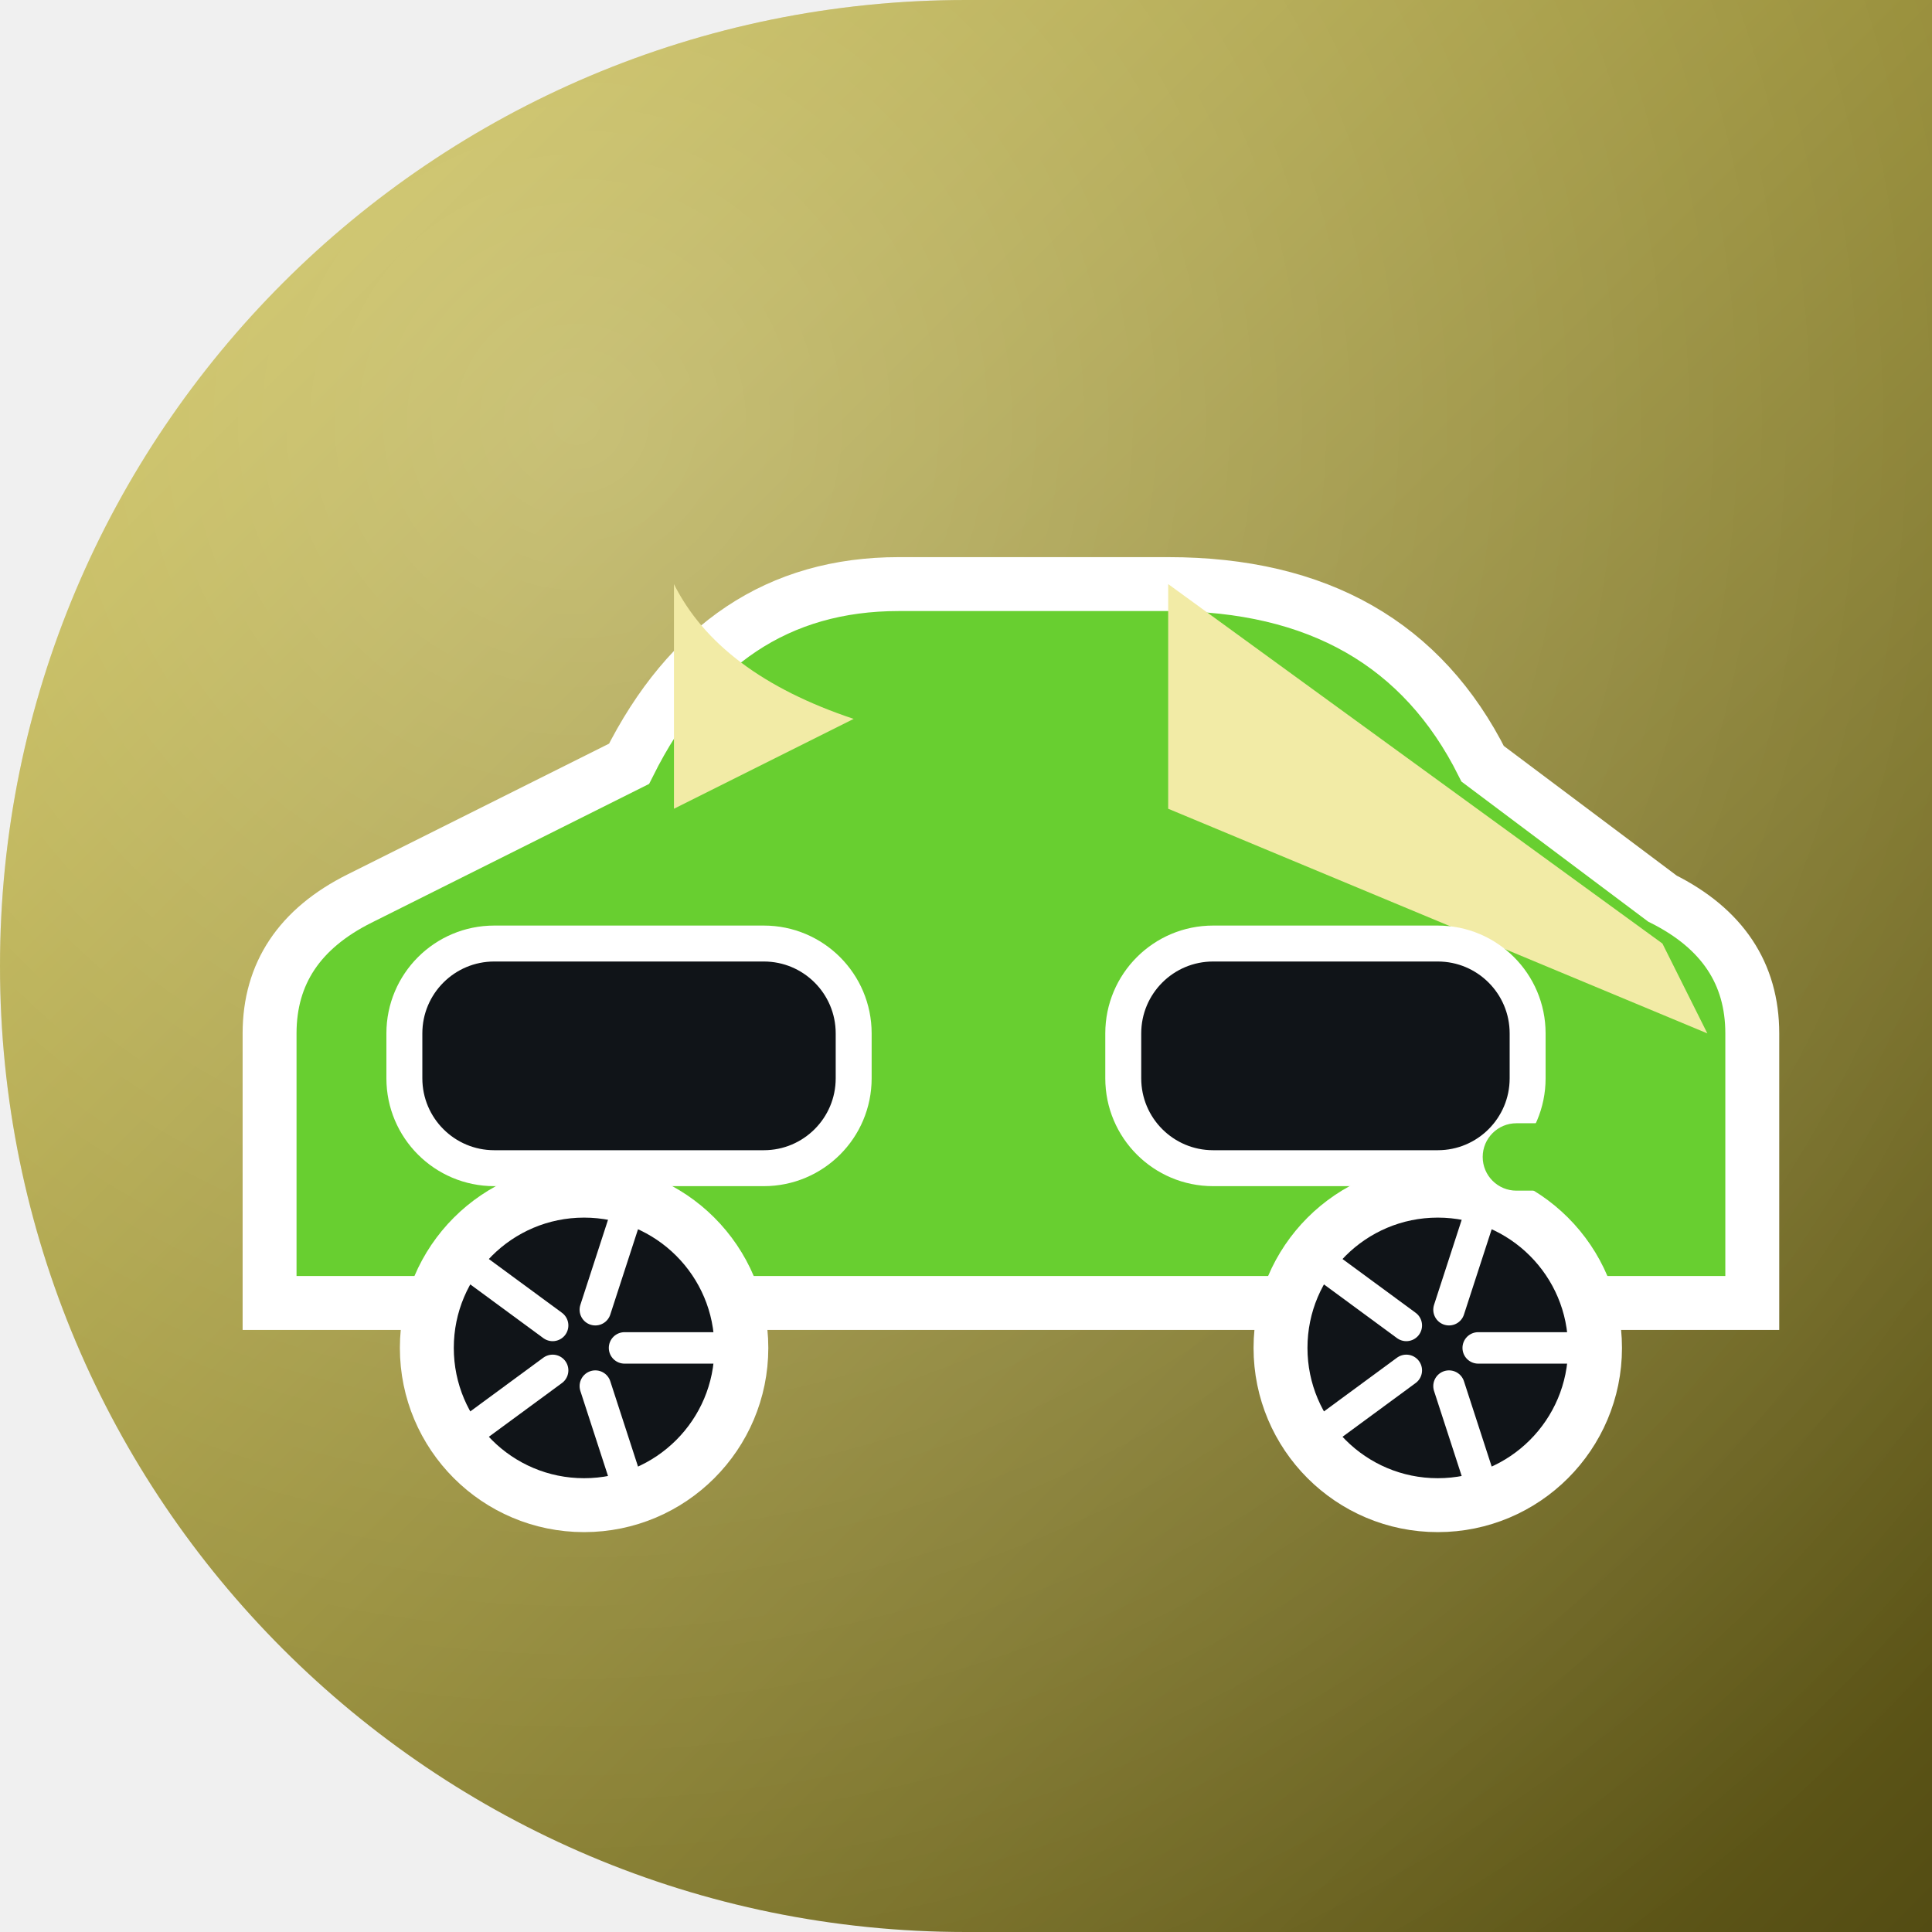
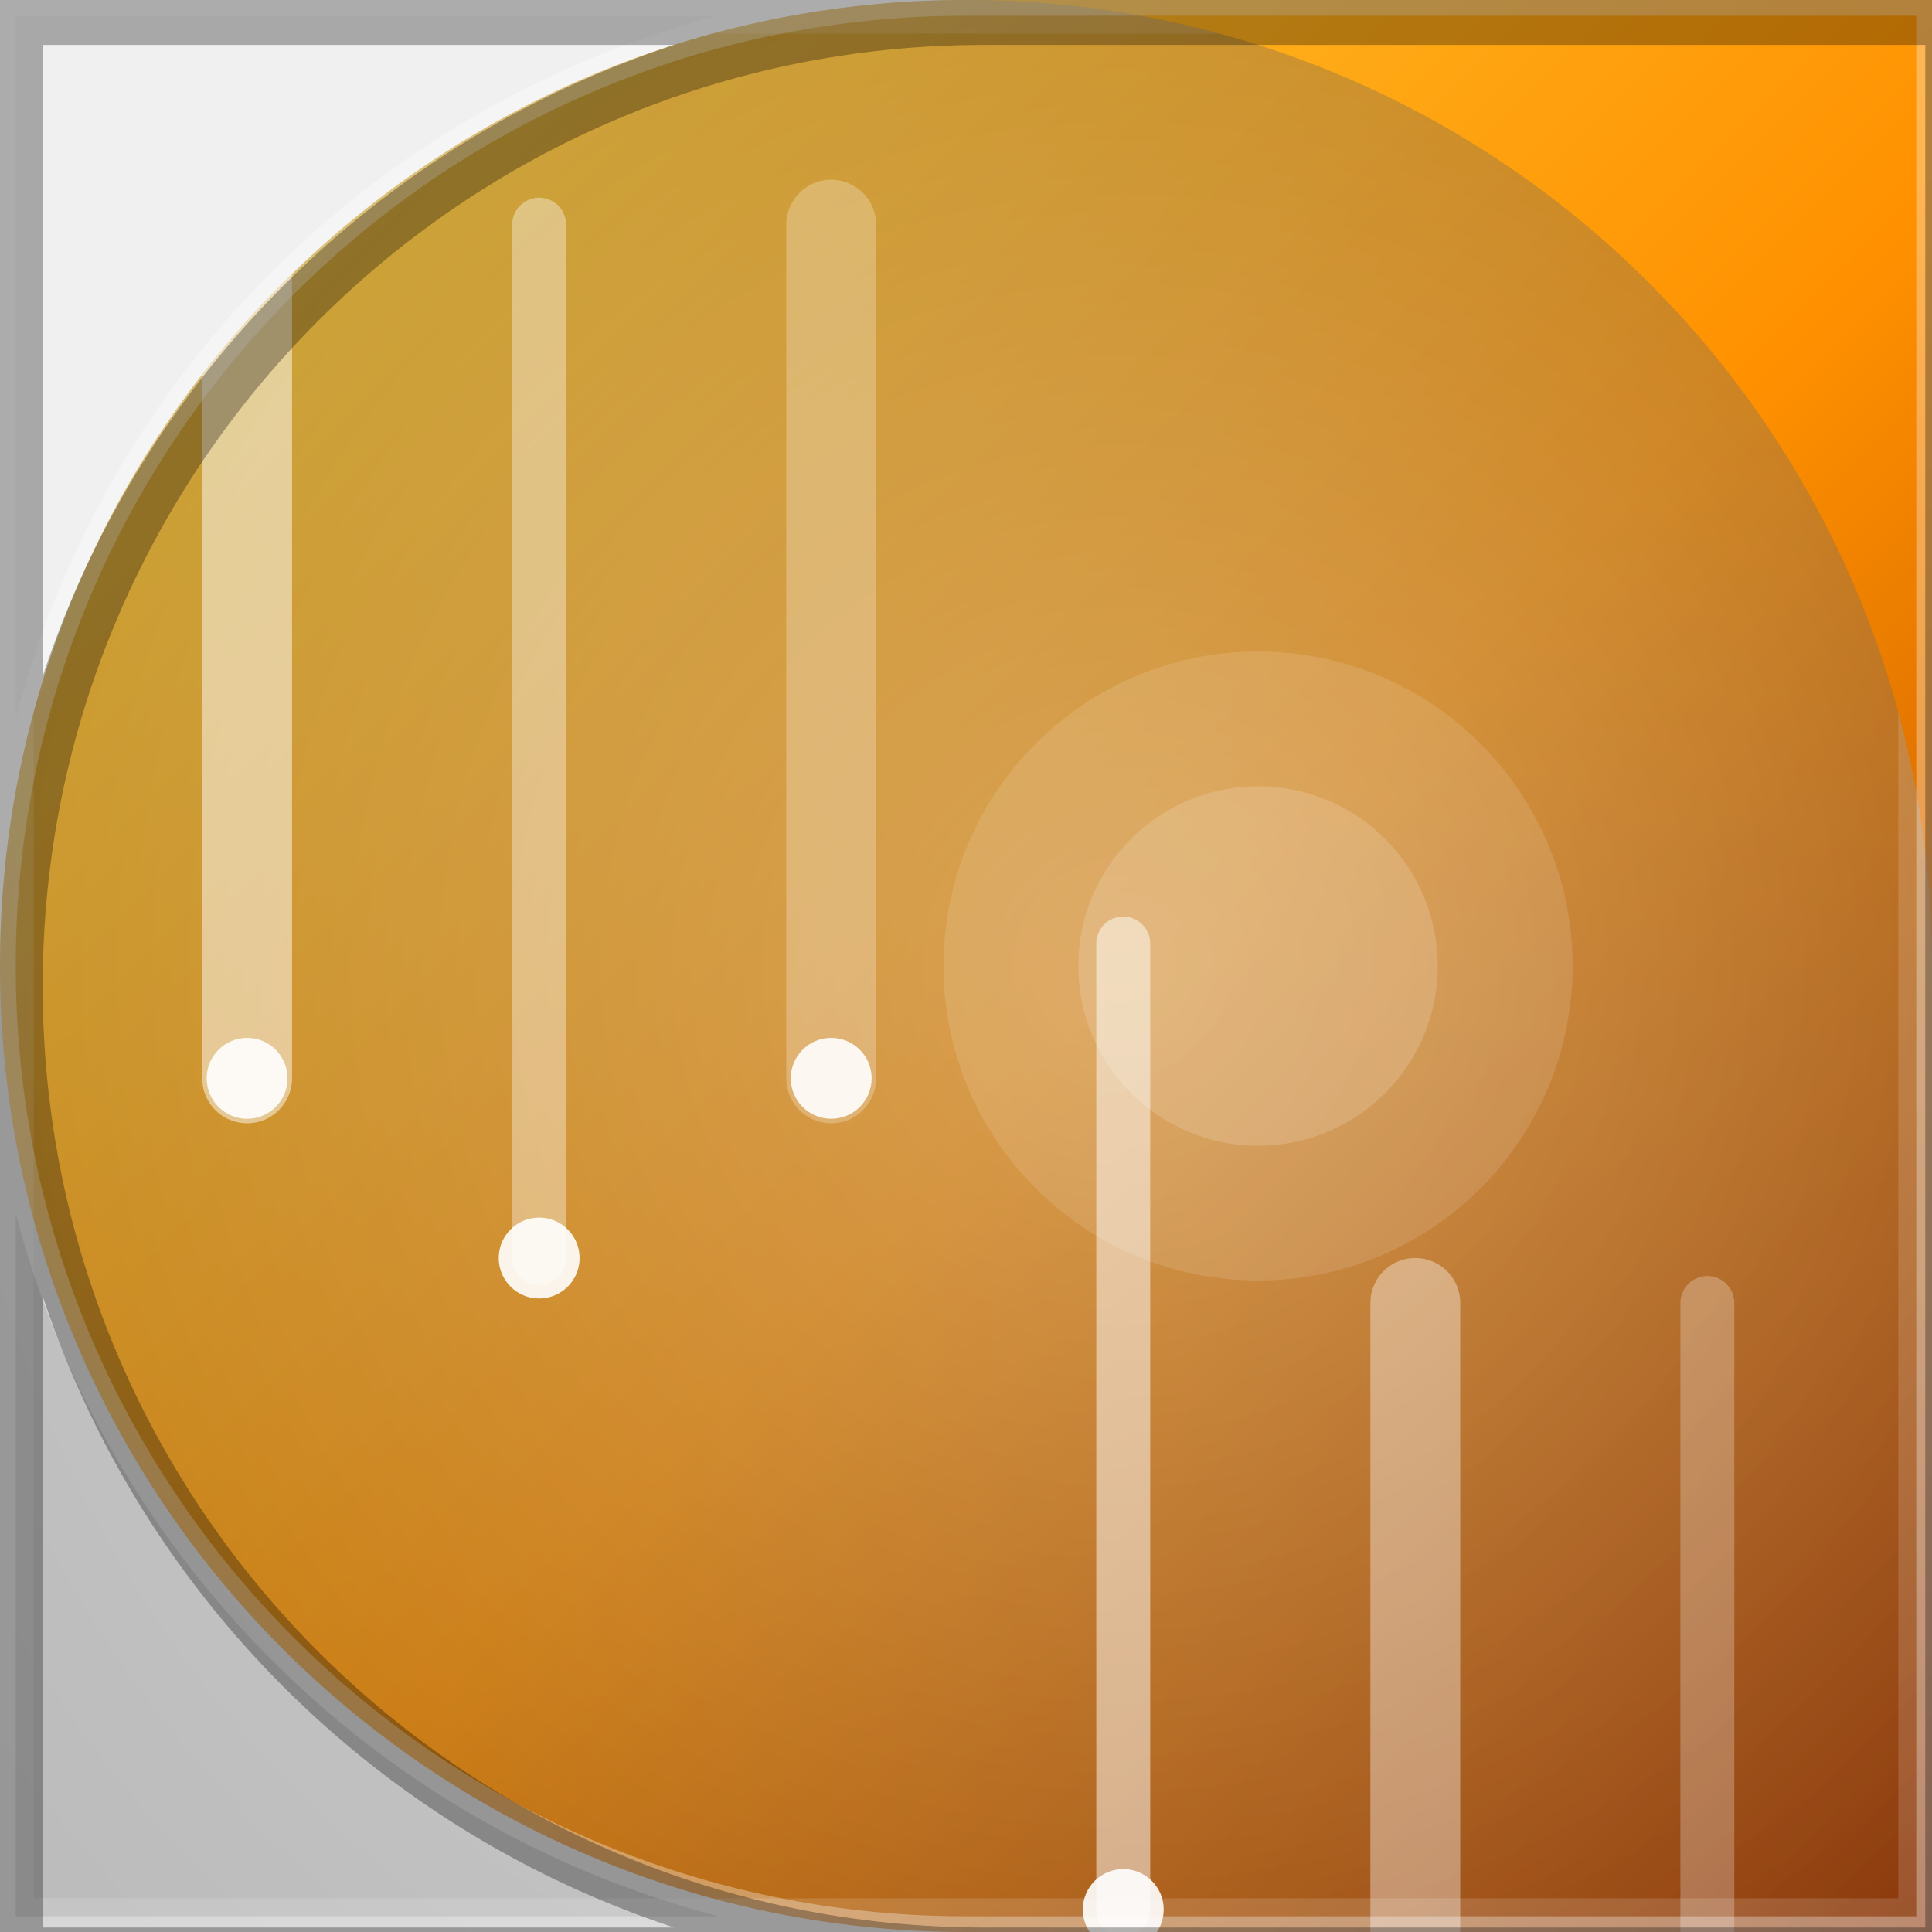
<svg xmlns="http://www.w3.org/2000/svg" width="86" height="86" viewBox="0 0 86 86">
  <defs>
-     <clipPath id="shape">
-       <path d="M 0 0 L 86.0 0 L 86.0 86.0 L 0 86.0 Z M 0 43 A 43.0 43.0 0 0 1 43.0 0.0 L 0 0 Z M 43 86 A 43.0 43.0 0 0 1 0.0 43.0 L 0 86 Z" fill="#000000" fill-rule="evenodd" />
+     <clipPath id="clip">
+       <path d="M 0 0 L 86.0 0 L 86.0 86.0 L 0 86.0 Z M 0 43 A 43.0 43.0 0 0 1 43.0 0.0 L 0 0 Z M 43 86 A 43.0 43.0 0 0 1 0.0 43.0 L 0 86 Z" clip-rule="evenodd" />
    </clipPath>
-     <linearGradient id="g0" x1="0" y1="0" x2="86" y2="86" gradientUnits="userSpaceOnUse">
-       <stop offset="0" stop-color="#d2c54b" />
-       <stop offset="1" stop-color="#534c13" />
+     <linearGradient id="g1" x1="0" y1="0" x2="1" y2="1">
+       <stop offset="0" stop-color="#ffd740" />
+       <stop offset=".55" stop-color="#ff9100" />
+       <stop offset="1" stop-color="#a83a00" />
    </linearGradient>
-     <radialGradient id="g1" cx="0.30" cy="0.22" r="0.95">
-       <stop offset="0" stop-color="#ffffff" stop-opacity="0.30" />
-       <stop offset="1" stop-color="#ffffff" stop-opacity="0" />
+     <radialGradient id="g2" cx=".5" cy=".42" r=".75">
+       <stop offset="0" stop-color="rgba(255,255,255,0.32)" />
+       <stop offset="1" stop-color="rgba(255,255,255,0)" />
    </radialGradient>
  </defs>
-   <g clip-path="url(#shape)">
-     <rect x="0" y="0" width="86" height="86" fill="url(#g0)" />
-     <rect x="0" y="0" width="86" height="86" fill="url(#g1)" />
-     <path d="M 12 58 L 12 46 Q 12 42 16 40 L 28 34 Q 32 26 40 26 L 52 26 Q 62 26 66 34 L 74 40 Q 78 42 78 46 L 78 58 Z" fill="#68cf30" stroke="#ffffff" stroke-width="2.4" />
-     <path d="M 30 36 L 30 26 Q 32 30 38 32 L 30 36 Z" fill="#f2eba6" />
-     <path d="M 52 26 L 52 36 L 76 46 L 74 42 Z" fill="#f2eba6" />
-     <rect x="18" y="42" width="20" height="10" rx="4" fill="#101418" stroke="#ffffff" stroke-width="1.6" />
-     <rect x="50" y="42" width="18" height="10" rx="4" fill="#101418" stroke="#ffffff" stroke-width="1.6" />
-     <circle cx="26" cy="60" r="7" fill="#101418" stroke="#ffffff" stroke-width="2.4" />
-     <line x1="27.8" y1="60.0" x2="31.9" y2="60.0" stroke="#ffffff" stroke-width="1.4" stroke-linecap="round" />
-     <line x1="26.5" y1="61.7" x2="27.8" y2="65.7" stroke="#ffffff" stroke-width="1.4" stroke-linecap="round" />
-     <line x1="24.6" y1="61.0" x2="21.2" y2="63.5" stroke="#ffffff" stroke-width="1.4" stroke-linecap="round" />
-     <line x1="24.6" y1="59.0" x2="21.2" y2="56.5" stroke="#ffffff" stroke-width="1.4" stroke-linecap="round" />
-     <line x1="26.5" y1="58.3" x2="27.8" y2="54.3" stroke="#ffffff" stroke-width="1.4" stroke-linecap="round" />
-     <circle cx="64" cy="60" r="7" fill="#101418" stroke="#ffffff" stroke-width="2.4" />
-     <line x1="65.8" y1="60.0" x2="70.0" y2="60.0" stroke="#ffffff" stroke-width="1.4" stroke-linecap="round" />
-     <line x1="64.5" y1="61.7" x2="65.8" y2="65.7" stroke="#ffffff" stroke-width="1.4" stroke-linecap="round" />
-     <line x1="62.6" y1="61.0" x2="59.2" y2="63.5" stroke="#ffffff" stroke-width="1.4" stroke-linecap="round" />
-     <line x1="62.6" y1="59.0" x2="59.2" y2="56.5" stroke="#ffffff" stroke-width="1.4" stroke-linecap="round" />
-     <line x1="64.5" y1="58.3" x2="65.8" y2="54.3" stroke="#ffffff" stroke-width="1.4" stroke-linecap="round" />
-     <rect x="66" y="50" width="6" height="3" rx="1.5" fill="#68cf30" />
+   <path d="M 0 0 L 86.0 0 L 86.0 86.0 L 0 86.0 Z M 0 43 A 43.0 43.0 0 0 1 43.0 0.0 L 0 0 Z M 43 86 A 43.0 43.0 0 0 1 0.0 43.0 L 0 86 Z" fill="url(#g1)" fill-rule="evenodd" />
+   <g clip-path="url(#clip)" transform="rotate(90 43 43)">
+     <rect x="0" y="0" width="86" height="86" fill="rgba(0,0,0,.22)" />
+     <rect x="0" y="0" width="86" height="86" fill="url(#g2)" />
+     <path d="M58 10h46" stroke="rgba(255,255,255,0.25)" stroke-width="2.4" stroke-linecap="round" fill="none" />
+     <circle cx="104" cy="10" r="1.8" fill="rgba(255,255,255,.9)" />
+     <path d="M58 23h32" stroke="rgba(255,255,255,0.37)" stroke-width="4" stroke-linecap="round" fill="none" />
+     <circle cx="90" cy="23" r="1.8" fill="rgba(255,255,255,.9)" />
+     <path d="M42 36h43" stroke="rgba(255,255,255,0.49)" stroke-width="2.4" stroke-linecap="round" fill="none" />
+     <circle cx="85" cy="36" r="1.8" fill="rgba(255,255,255,.9)" />
+     <path d="M10 49h38" stroke="rgba(255,255,255,0.25)" stroke-width="4" stroke-linecap="round" fill="none" />
+     <circle cx="48" cy="49" r="1.8" fill="rgba(255,255,255,.9)" />
+     <path d="M10 62h46" stroke="rgba(255,255,255,0.37)" stroke-width="2.4" stroke-linecap="round" fill="none" />
+     <circle cx="56" cy="62" r="1.8" fill="rgba(255,255,255,.9)" />
+     <path d="M10 75h38" stroke="rgba(255,255,255,0.49)" stroke-width="4" stroke-linecap="round" fill="none" />
+     <circle cx="48" cy="75" r="1.8" fill="rgba(255,255,255,.9)" />
+     <circle cx="43" cy="30" r="14" fill="rgba(255,255,255,.12)" />
+     <circle cx="43" cy="30" r="8" fill="rgba(255,255,255,.16)" />
+     <rect x="0" y="0" width="86" height="86" fill="none" stroke="rgba(255,255,255,.14)" stroke-width="3" />
  </g>
+   <path d="M 0 0 L 86.0 0 L 86.0 86.0 L 0 86.0 Z M 0 43 A 43.0 43.0 0 0 1 43.0 0.0 L 0 0 Z M 43 86 A 43.0 43.0 0 0 1 0.0 43.0 L 0 86 Z" fill="none" stroke="rgba(255,255,255,.32)" stroke-width="1.4" />
+   <path d="M 0 0 L 86.0 0 L 86.0 86.0 L 0 86.0 Z M 0 43 A 43.0 43.0 0 0 1 43.0 0.0 L 0 0 Z M 43 86 A 43.0 43.0 0 0 1 0.0 43.0 L 0 86 Z" fill="none" stroke="rgba(0,0,0,.30)" stroke-width="2.2" transform="translate(0.8 0.9)" />
</svg>
